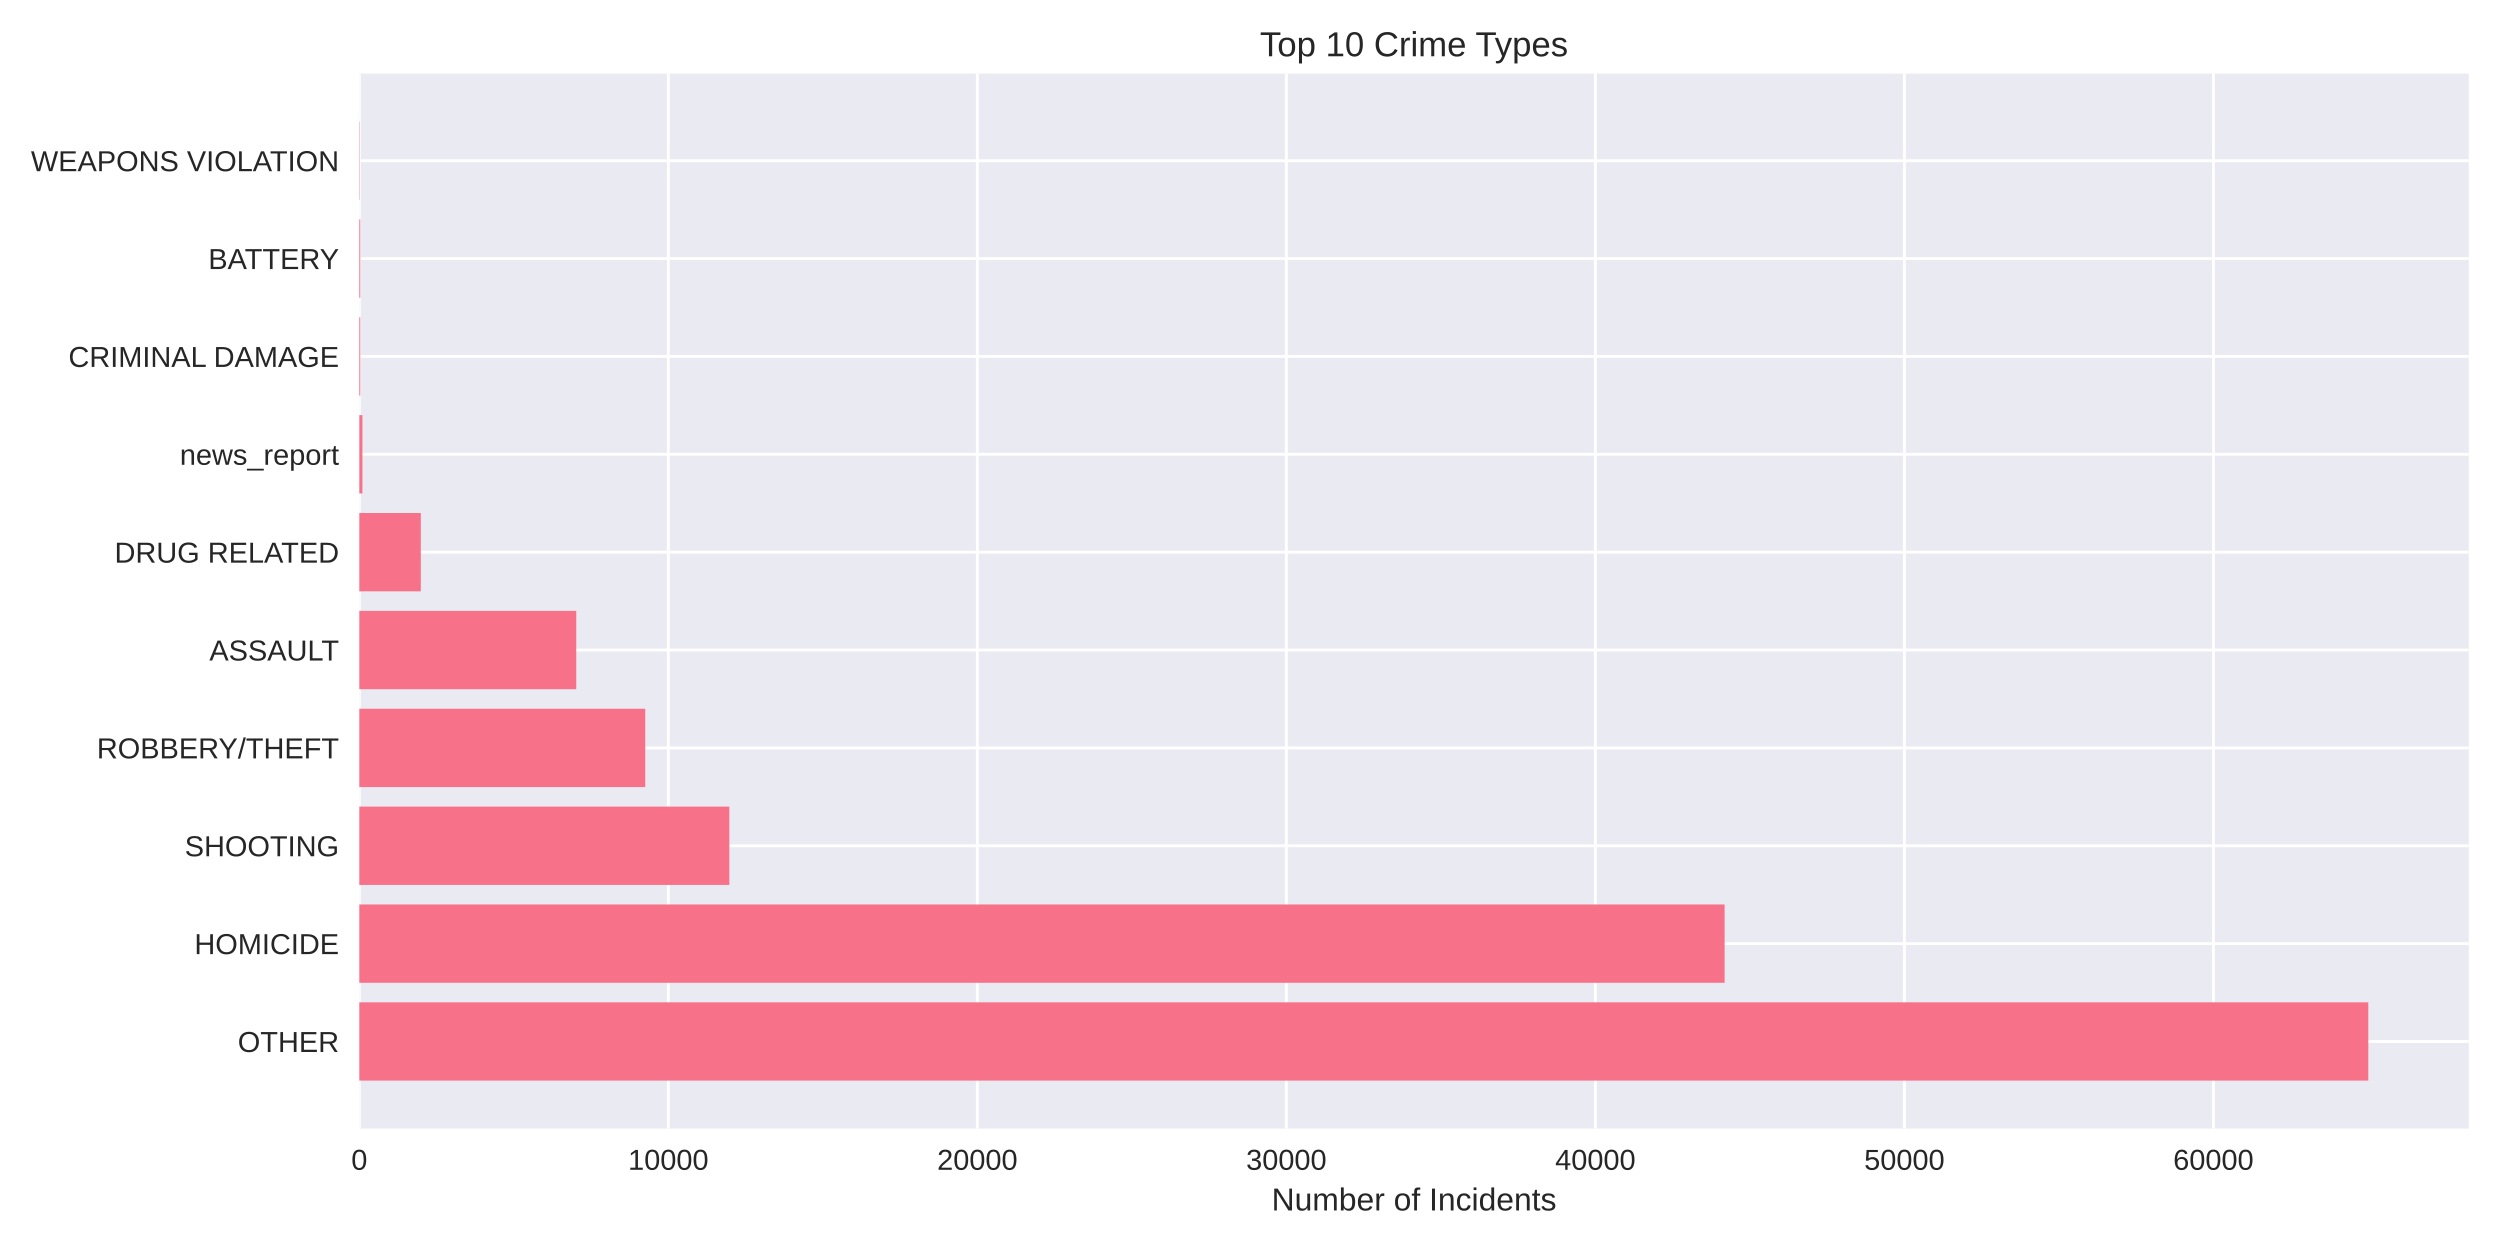
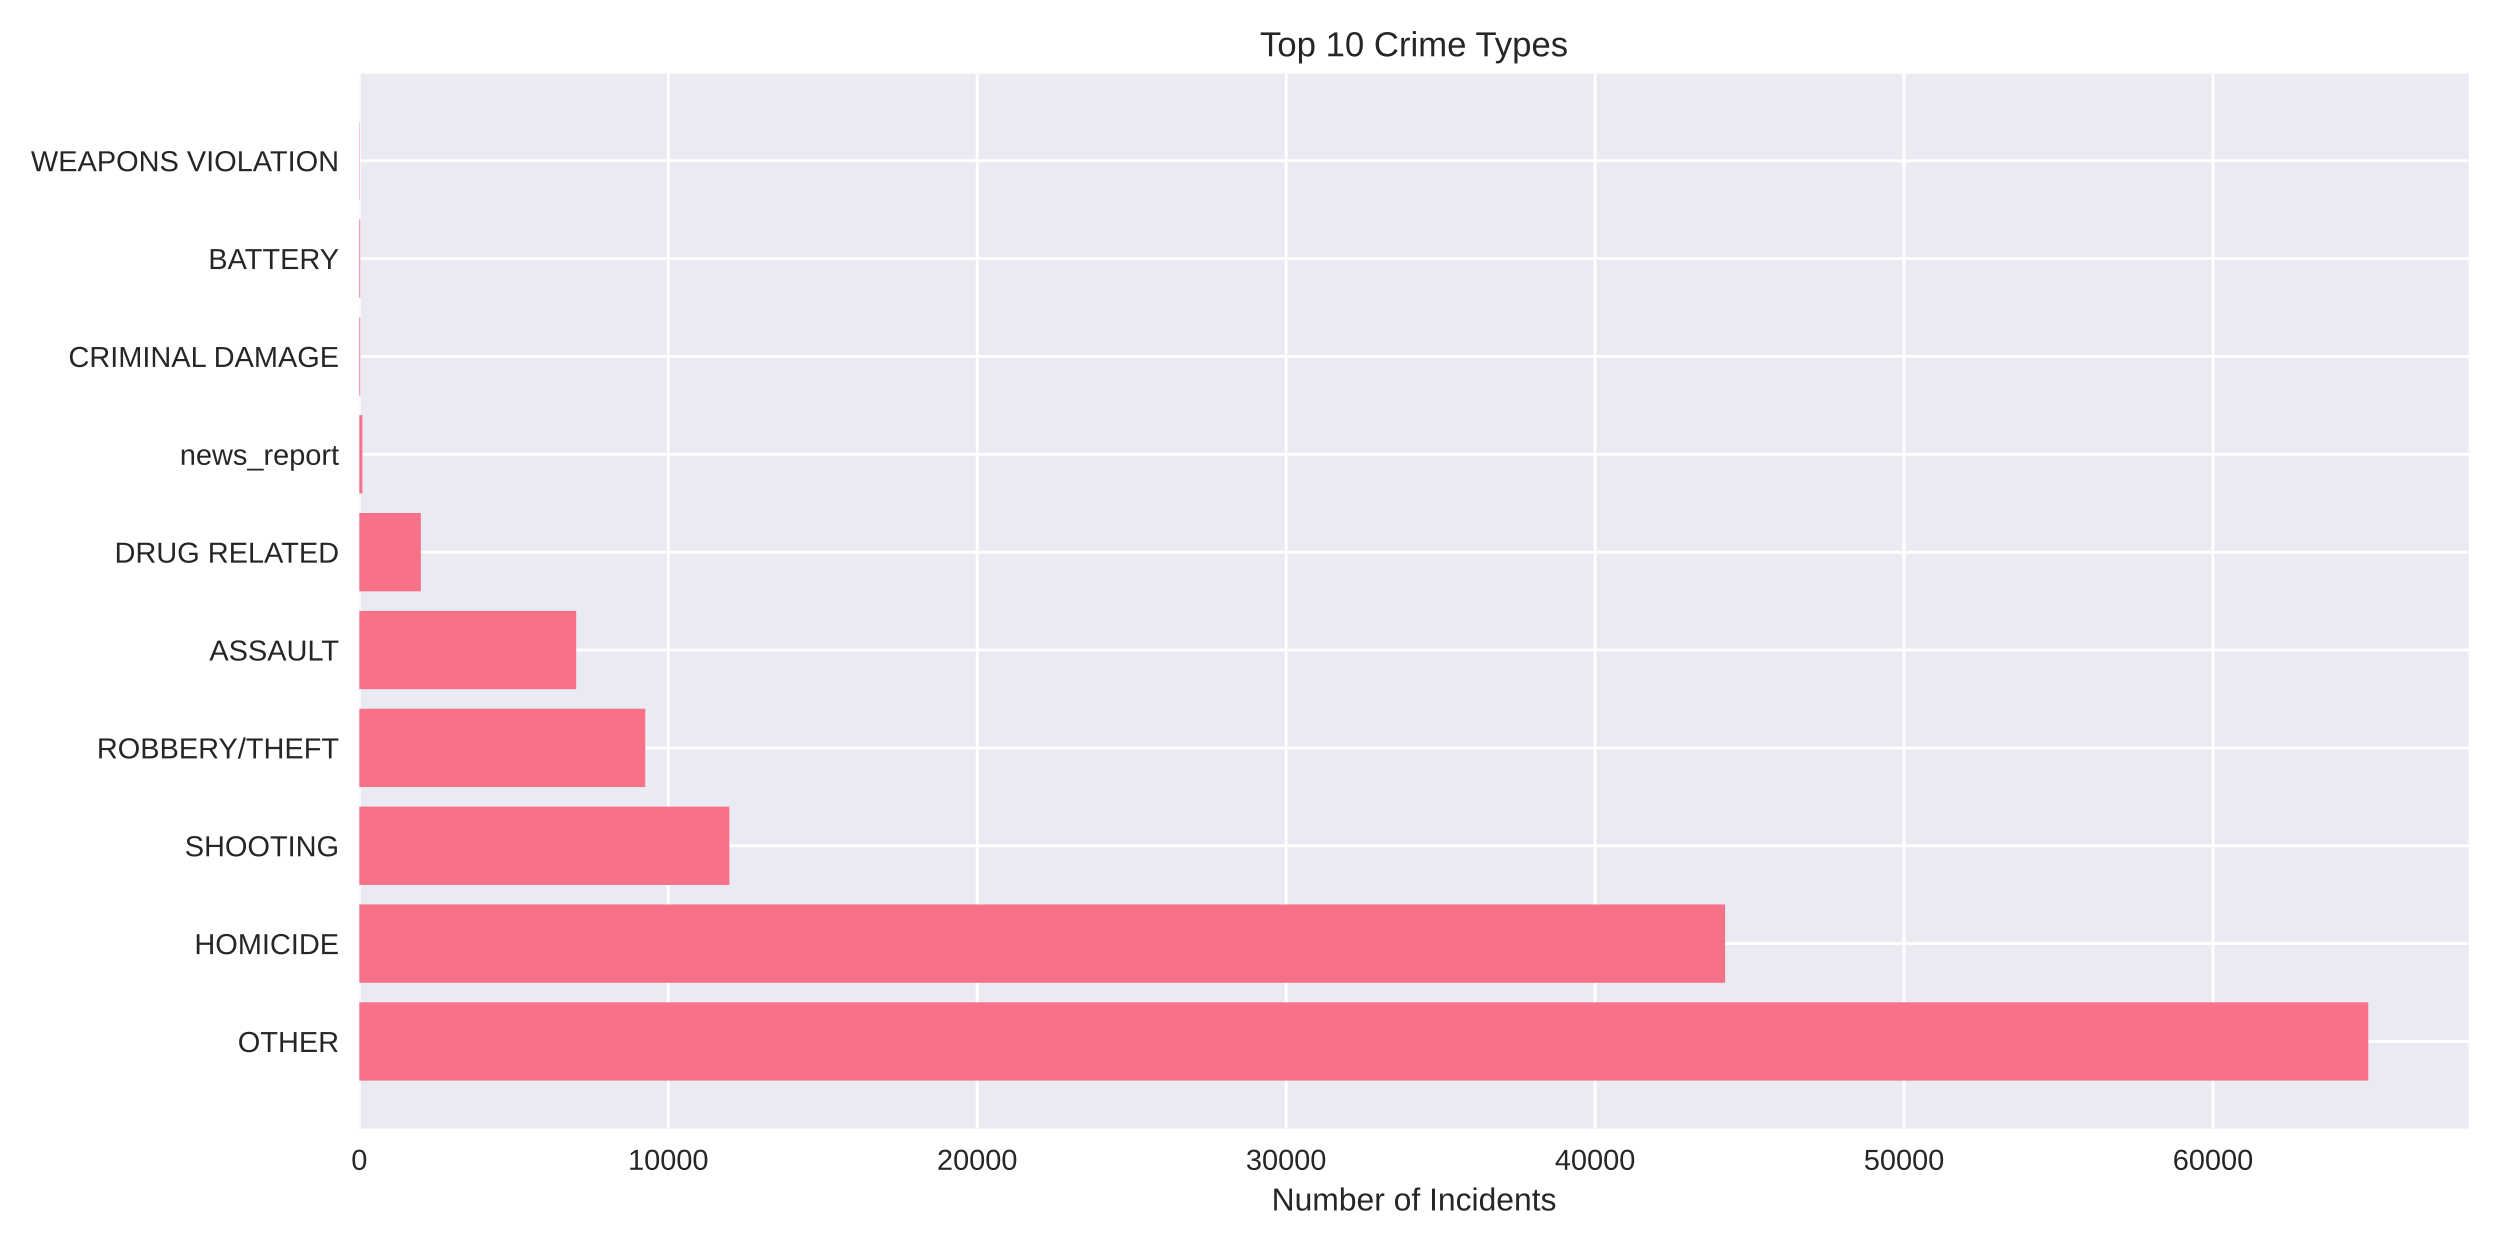
<svg xmlns="http://www.w3.org/2000/svg" width="864pt" height="432pt" viewBox="0 0 864 432" version="1.1">
  <defs>
    <style type="text/css">*{stroke-linejoin: round; stroke-linecap: butt}</style>
  </defs>
  <g id="figure_1">
    <g id="patch_1">
      <path d="M 0 432  L 864 432  L 864 0  L 0 0  z " style="fill: #ffffff" />
    </g>
    <g id="axes_1">
      <g id="patch_2">
        <path d="M 124.18 390.04  L 853.2 390.04  L 853.2 25.44  L 124.18 25.44  z " style="fill: #eaeaf2" />
      </g>
      <g id="matplotlib.axis_1">
        <g id="xtick_1">
          <g id="line2d_1">
-             <path d="M 124.18 390.04  L 124.18 25.44  " clip-path="url(#p19973d4344)" style="fill: none; stroke: #ffffff; stroke-linecap: round" />
+             <path d="M 124.18 390.04  L 124.18 25.44  " clip-path="url(#pab56a0c3f2)" style="fill: none; stroke: #ffffff; stroke-linecap: round" />
          </g>
          <g id="line2d_2" />
          <g id="text_1">
            <text style="fill: #262626; font: 10px 'Arial', 'Liberation Sans', 'DejaVu Sans', 'Bitstream Vera Sans', sans-serif; text-anchor: middle" x="124.18" y="404.287" transform="rotate(-0 124.18 404.2869)">0</text>
          </g>
        </g>
        <g id="xtick_2">
          <g id="line2d_3">
-             <path d="M 230.976 390.04  L 230.976 25.44  " clip-path="url(#p19973d4344)" style="fill: none; stroke: #ffffff; stroke-linecap: round" />
+             <path d="M 230.95 390.04  L 230.95 25.44  " clip-path="url(#pab56a0c3f2)" style="fill: none; stroke: #ffffff; stroke-linecap: round" />
          </g>
          <g id="line2d_4" />
          <g id="text_2">
-             <text style="fill: #262626; font: 10px 'Arial', 'Liberation Sans', 'DejaVu Sans', 'Bitstream Vera Sans', sans-serif; text-anchor: middle" x="230.976" y="404.287" transform="rotate(-0 230.9764 404.2869)">10000</text>
+             <text style="fill: #262626; font: 10px 'Arial', 'Liberation Sans', 'DejaVu Sans', 'Bitstream Vera Sans', sans-serif; text-anchor: middle" x="230.95" y="404.287" transform="rotate(-0 230.9501 404.2869)">10000</text>
          </g>
        </g>
        <g id="xtick_3">
          <g id="line2d_5">
-             <path d="M 337.773 390.04  L 337.773 25.44  " clip-path="url(#p19973d4344)" style="fill: none; stroke: #ffffff; stroke-linecap: round" />
+             <path d="M 337.72 390.04  L 337.72 25.44  " clip-path="url(#pab56a0c3f2)" style="fill: none; stroke: #ffffff; stroke-linecap: round" />
          </g>
          <g id="line2d_6" />
          <g id="text_3">
-             <text style="fill: #262626; font: 10px 'Arial', 'Liberation Sans', 'DejaVu Sans', 'Bitstream Vera Sans', sans-serif; text-anchor: middle" x="337.773" y="404.287" transform="rotate(-0 337.7728 404.2869)">20000</text>
+             <text style="fill: #262626; font: 10px 'Arial', 'Liberation Sans', 'DejaVu Sans', 'Bitstream Vera Sans', sans-serif; text-anchor: middle" x="337.72" y="404.287" transform="rotate(-0 337.7202 404.2869)">20000</text>
          </g>
        </g>
        <g id="xtick_4">
          <g id="line2d_7">
-             <path d="M 444.569 390.04  L 444.569 25.44  " clip-path="url(#p19973d4344)" style="fill: none; stroke: #ffffff; stroke-linecap: round" />
+             <path d="M 444.49 390.04  L 444.49 25.44  " clip-path="url(#pab56a0c3f2)" style="fill: none; stroke: #ffffff; stroke-linecap: round" />
          </g>
          <g id="line2d_8" />
          <g id="text_4">
-             <text style="fill: #262626; font: 10px 'Arial', 'Liberation Sans', 'DejaVu Sans', 'Bitstream Vera Sans', sans-serif; text-anchor: middle" x="444.569" y="404.287" transform="rotate(-0 444.5692 404.2869)">30000</text>
+             <text style="fill: #262626; font: 10px 'Arial', 'Liberation Sans', 'DejaVu Sans', 'Bitstream Vera Sans', sans-serif; text-anchor: middle" x="444.49" y="404.287" transform="rotate(-0 444.4904 404.2869)">30000</text>
          </g>
        </g>
        <g id="xtick_5">
          <g id="line2d_9">
-             <path d="M 551.366 390.04  L 551.366 25.44  " clip-path="url(#p19973d4344)" style="fill: none; stroke: #ffffff; stroke-linecap: round" />
+             <path d="M 551.26 390.04  L 551.26 25.44  " clip-path="url(#pab56a0c3f2)" style="fill: none; stroke: #ffffff; stroke-linecap: round" />
          </g>
          <g id="line2d_10" />
          <g id="text_5">
-             <text style="fill: #262626; font: 10px 'Arial', 'Liberation Sans', 'DejaVu Sans', 'Bitstream Vera Sans', sans-serif; text-anchor: middle" x="551.366" y="404.287" transform="rotate(-0 551.3656 404.2869)">40000</text>
+             <text style="fill: #262626; font: 10px 'Arial', 'Liberation Sans', 'DejaVu Sans', 'Bitstream Vera Sans', sans-serif; text-anchor: middle" x="551.26" y="404.287" transform="rotate(-0 551.2605 404.2869)">40000</text>
          </g>
        </g>
        <g id="xtick_6">
          <g id="line2d_11">
-             <path d="M 658.162 390.04  L 658.162 25.44  " clip-path="url(#p19973d4344)" style="fill: none; stroke: #ffffff; stroke-linecap: round" />
+             <path d="M 658.031 390.04  L 658.031 25.44  " clip-path="url(#pab56a0c3f2)" style="fill: none; stroke: #ffffff; stroke-linecap: round" />
          </g>
          <g id="line2d_12" />
          <g id="text_6">
-             <text style="fill: #262626; font: 10px 'Arial', 'Liberation Sans', 'DejaVu Sans', 'Bitstream Vera Sans', sans-serif; text-anchor: middle" x="658.162" y="404.287" transform="rotate(-0 658.162 404.2869)">50000</text>
+             <text style="fill: #262626; font: 10px 'Arial', 'Liberation Sans', 'DejaVu Sans', 'Bitstream Vera Sans', sans-serif; text-anchor: middle" x="658.031" y="404.287" transform="rotate(-0 658.0306 404.2869)">50000</text>
          </g>
        </g>
        <g id="xtick_7">
          <g id="line2d_13">
-             <path d="M 764.958 390.04  L 764.958 25.44  " clip-path="url(#p19973d4344)" style="fill: none; stroke: #ffffff; stroke-linecap: round" />
+             <path d="M 764.801 390.04  L 764.801 25.44  " clip-path="url(#pab56a0c3f2)" style="fill: none; stroke: #ffffff; stroke-linecap: round" />
          </g>
          <g id="line2d_14" />
          <g id="text_7">
-             <text style="fill: #262626; font: 10px 'Arial', 'Liberation Sans', 'DejaVu Sans', 'Bitstream Vera Sans', sans-serif; text-anchor: middle" x="764.958" y="404.287" transform="rotate(-0 764.9584 404.2869)">60000</text>
+             <text style="fill: #262626; font: 10px 'Arial', 'Liberation Sans', 'DejaVu Sans', 'Bitstream Vera Sans', sans-serif; text-anchor: middle" x="764.801" y="404.287" transform="rotate(-0 764.8007 404.2869)">60000</text>
          </g>
        </g>
        <g id="text_8">
          <text style="fill: #262626; font: 11px 'Arial', 'Liberation Sans', 'DejaVu Sans', 'Bitstream Vera Sans', sans-serif; text-anchor: middle" x="488.69" y="418.333" transform="rotate(-0 488.69 418.3334)">Number of Incidents</text>
        </g>
      </g>
      <g id="matplotlib.axis_2">
        <g id="ytick_1">
          <g id="line2d_15">
-             <path d="M 124.18 359.939  L 853.2 359.939  " clip-path="url(#p19973d4344)" style="fill: none; stroke: #ffffff; stroke-linecap: round" />
+             <path d="M 124.18 359.939  L 853.2 359.939  " clip-path="url(#pab56a0c3f2)" style="fill: none; stroke: #ffffff; stroke-linecap: round" />
          </g>
          <g id="line2d_16" />
          <g id="text_9">
            <text style="fill: #262626; font: 10px 'Arial', 'Liberation Sans', 'DejaVu Sans', 'Bitstream Vera Sans', sans-serif; text-anchor: end" x="117.18" y="363.562" transform="rotate(-0 117.18 363.562)">OTHER</text>
          </g>
        </g>
        <g id="ytick_2">
          <g id="line2d_17">
-             <path d="M 124.18 326.117  L 853.2 326.117  " clip-path="url(#p19973d4344)" style="fill: none; stroke: #ffffff; stroke-linecap: round" />
+             <path d="M 124.18 326.117  L 853.2 326.117  " clip-path="url(#pab56a0c3f2)" style="fill: none; stroke: #ffffff; stroke-linecap: round" />
          </g>
          <g id="line2d_18" />
          <g id="text_10">
            <text style="fill: #262626; font: 10px 'Arial', 'Liberation Sans', 'DejaVu Sans', 'Bitstream Vera Sans', sans-serif; text-anchor: end" x="117.18" y="329.74" transform="rotate(-0 117.18 329.7401)">HOMICIDE</text>
          </g>
        </g>
        <g id="ytick_3">
          <g id="line2d_19">
-             <path d="M 124.18 292.295  L 853.2 292.295  " clip-path="url(#p19973d4344)" style="fill: none; stroke: #ffffff; stroke-linecap: round" />
+             <path d="M 124.18 292.295  L 853.2 292.295  " clip-path="url(#pab56a0c3f2)" style="fill: none; stroke: #ffffff; stroke-linecap: round" />
          </g>
          <g id="line2d_20" />
          <g id="text_11">
            <text style="fill: #262626; font: 10px 'Arial', 'Liberation Sans', 'DejaVu Sans', 'Bitstream Vera Sans', sans-serif; text-anchor: end" x="117.18" y="295.918" transform="rotate(-0 117.18 295.9182)">SHOOTING</text>
          </g>
        </g>
        <g id="ytick_4">
          <g id="line2d_21">
-             <path d="M 124.18 258.473  L 853.2 258.473  " clip-path="url(#p19973d4344)" style="fill: none; stroke: #ffffff; stroke-linecap: round" />
+             <path d="M 124.18 258.473  L 853.2 258.473  " clip-path="url(#pab56a0c3f2)" style="fill: none; stroke: #ffffff; stroke-linecap: round" />
          </g>
          <g id="line2d_22" />
          <g id="text_12">
            <text style="fill: #262626; font: 10px 'Arial', 'Liberation Sans', 'DejaVu Sans', 'Bitstream Vera Sans', sans-serif; text-anchor: end" x="117.18" y="262.096" transform="rotate(-0 117.18 262.0963)">ROBBERY/THEFT</text>
          </g>
        </g>
        <g id="ytick_5">
          <g id="line2d_23">
-             <path d="M 124.18 224.651  L 853.2 224.651  " clip-path="url(#p19973d4344)" style="fill: none; stroke: #ffffff; stroke-linecap: round" />
+             <path d="M 124.18 224.651  L 853.2 224.651  " clip-path="url(#pab56a0c3f2)" style="fill: none; stroke: #ffffff; stroke-linecap: round" />
          </g>
          <g id="line2d_24" />
          <g id="text_13">
            <text style="fill: #262626; font: 10px 'Arial', 'Liberation Sans', 'DejaVu Sans', 'Bitstream Vera Sans', sans-serif; text-anchor: end" x="117.18" y="228.274" transform="rotate(-0 117.18 228.2744)">ASSAULT</text>
          </g>
        </g>
        <g id="ytick_6">
          <g id="line2d_25">
-             <path d="M 124.18 190.829  L 853.2 190.829  " clip-path="url(#p19973d4344)" style="fill: none; stroke: #ffffff; stroke-linecap: round" />
+             <path d="M 124.18 190.829  L 853.2 190.829  " clip-path="url(#pab56a0c3f2)" style="fill: none; stroke: #ffffff; stroke-linecap: round" />
          </g>
          <g id="line2d_26" />
          <g id="text_14">
            <text style="fill: #262626; font: 10px 'Arial', 'Liberation Sans', 'DejaVu Sans', 'Bitstream Vera Sans', sans-serif; text-anchor: end" x="117.18" y="194.452" transform="rotate(-0 117.18 194.4525)">DRUG RELATED</text>
          </g>
        </g>
        <g id="ytick_7">
          <g id="line2d_27">
-             <path d="M 124.18 157.007  L 853.2 157.007  " clip-path="url(#p19973d4344)" style="fill: none; stroke: #ffffff; stroke-linecap: round" />
+             <path d="M 124.18 157.007  L 853.2 157.007  " clip-path="url(#pab56a0c3f2)" style="fill: none; stroke: #ffffff; stroke-linecap: round" />
          </g>
          <g id="line2d_28" />
          <g id="text_15">
            <text style="fill: #262626; font: 10px 'Arial', 'Liberation Sans', 'DejaVu Sans', 'Bitstream Vera Sans', sans-serif; text-anchor: end" x="117.18" y="160.631" transform="rotate(-0 117.18 160.6306)">news_report</text>
          </g>
        </g>
        <g id="ytick_8">
          <g id="line2d_29">
-             <path d="M 124.18 123.185  L 853.2 123.185  " clip-path="url(#p19973d4344)" style="fill: none; stroke: #ffffff; stroke-linecap: round" />
+             <path d="M 124.18 123.185  L 853.2 123.185  " clip-path="url(#pab56a0c3f2)" style="fill: none; stroke: #ffffff; stroke-linecap: round" />
          </g>
          <g id="line2d_30" />
          <g id="text_16">
            <text style="fill: #262626; font: 10px 'Arial', 'Liberation Sans', 'DejaVu Sans', 'Bitstream Vera Sans', sans-serif; text-anchor: end" x="117.18" y="126.809" transform="rotate(-0 117.18 126.8087)">CRIMINAL DAMAGE</text>
          </g>
        </g>
        <g id="ytick_9">
          <g id="line2d_31">
-             <path d="M 124.18 89.363  L 853.2 89.363  " clip-path="url(#p19973d4344)" style="fill: none; stroke: #ffffff; stroke-linecap: round" />
+             <path d="M 124.18 89.363  L 853.2 89.363  " clip-path="url(#pab56a0c3f2)" style="fill: none; stroke: #ffffff; stroke-linecap: round" />
          </g>
          <g id="line2d_32" />
          <g id="text_17">
            <text style="fill: #262626; font: 10px 'Arial', 'Liberation Sans', 'DejaVu Sans', 'Bitstream Vera Sans', sans-serif; text-anchor: end" x="117.18" y="92.987" transform="rotate(-0 117.18 92.98681)">BATTERY</text>
          </g>
        </g>
        <g id="ytick_10">
          <g id="line2d_33">
-             <path d="M 124.18 55.541  L 853.2 55.541  " clip-path="url(#p19973d4344)" style="fill: none; stroke: #ffffff; stroke-linecap: round" />
+             <path d="M 124.18 55.541  L 853.2 55.541  " clip-path="url(#pab56a0c3f2)" style="fill: none; stroke: #ffffff; stroke-linecap: round" />
          </g>
          <g id="line2d_34" />
          <g id="text_18">
            <text style="fill: #262626; font: 10px 'Arial', 'Liberation Sans', 'DejaVu Sans', 'Bitstream Vera Sans', sans-serif; text-anchor: end" x="117.18" y="59.165" transform="rotate(-0 117.18 59.16492)">WEAPONS VIOLATION</text>
          </g>
        </g>
      </g>
      <g id="patch_3">
-         <path d="M 124.18 373.467  L 818.485 373.467  L 818.485 346.41  L 124.18 346.41  z " clip-path="url(#p19973d4344)" style="fill: #f77189" />
+         <path d="M 124.18 373.467  L 818.485 373.467  L 818.485 346.41  L 124.18 346.41  z " clip-path="url(#pab56a0c3f2)" style="fill: #f77189" />
      </g>
      <g id="patch_4">
-         <path d="M 124.18 339.645  L 596.028 339.645  L 596.028 312.588  L 124.18 312.588  z " clip-path="url(#p19973d4344)" style="fill: #f77189" />
+         <path d="M 124.18 339.645  L 596.2 339.645  L 596.2 312.588  L 124.18 312.588  z " clip-path="url(#pab56a0c3f2)" style="fill: #f77189" />
      </g>
      <g id="patch_5">
-         <path d="M 124.18 305.823  L 252.058 305.823  L 252.058 278.766  L 124.18 278.766  z " clip-path="url(#p19973d4344)" style="fill: #f77189" />
+         <path d="M 124.18 305.823  L 252.069 305.823  L 252.069 278.766  L 124.18 278.766  z " clip-path="url(#pab56a0c3f2)" style="fill: #f77189" />
      </g>
      <g id="patch_6">
-         <path d="M 124.18 272.002  L 222.999 272.002  L 222.999 244.944  L 124.18 244.944  z " clip-path="url(#p19973d4344)" style="fill: #f77189" />
+         <path d="M 124.18 272.002  L 223.006 272.002  L 223.006 244.944  L 124.18 244.944  z " clip-path="url(#pab56a0c3f2)" style="fill: #f77189" />
      </g>
      <g id="patch_7">
-         <path d="M 124.18 238.18  L 199.151 238.18  L 199.151 211.122  L 124.18 211.122  z " clip-path="url(#p19973d4344)" style="fill: #f77189" />
+         <path d="M 124.18 238.18  L 199.143 238.18  L 199.143 211.122  L 124.18 211.122  z " clip-path="url(#pab56a0c3f2)" style="fill: #f77189" />
      </g>
      <g id="patch_8">
-         <path d="M 124.18 204.358  L 145.432 204.358  L 145.432 177.3  L 124.18 177.3  z " clip-path="url(#p19973d4344)" style="fill: #f77189" />
+         <path d="M 124.18 204.358  L 145.438 204.358  L 145.438 177.3  L 124.18 177.3  z " clip-path="url(#pab56a0c3f2)" style="fill: #f77189" />
      </g>
      <g id="patch_9">
-         <path d="M 124.18 170.536  L 125.248 170.536  L 125.248 143.478  L 124.18 143.478  z " clip-path="url(#p19973d4344)" style="fill: #f77189" />
+         <path d="M 124.18 170.536  L 125.248 170.536  L 125.248 143.478  L 124.18 143.478  z " clip-path="url(#pab56a0c3f2)" style="fill: #f77189" />
      </g>
      <g id="patch_10">
-         <path d="M 124.18 136.714  L 124.511 136.714  L 124.511 109.657  L 124.18 109.657  z " clip-path="url(#p19973d4344)" style="fill: #f77189" />
+         <path d="M 124.18 136.714  L 124.511 136.714  L 124.511 109.657  L 124.18 109.657  z " clip-path="url(#pab56a0c3f2)" style="fill: #f77189" />
      </g>
      <g id="patch_11">
-         <path d="M 124.18 102.892  L 124.511 102.892  L 124.511 75.835  L 124.18 75.835  z " clip-path="url(#p19973d4344)" style="fill: #f77189" />
+         <path d="M 124.18 102.892  L 124.511 102.892  L 124.511 75.835  L 124.18 75.835  z " clip-path="url(#pab56a0c3f2)" style="fill: #f77189" />
      </g>
      <g id="patch_12">
-         <path d="M 124.18 69.07  L 124.297 69.07  L 124.297 42.013  L 124.18 42.013  z " clip-path="url(#p19973d4344)" style="fill: #f77189" />
+         <path d="M 124.18 69.07  L 124.297 69.07  L 124.297 42.013  L 124.18 42.013  z " clip-path="url(#pab56a0c3f2)" style="fill: #f77189" />
      </g>
      <g id="patch_13">
        <path d="M 124.18 390.04  L 124.18 25.44  " style="fill: none" />
      </g>
      <g id="patch_14">
        <path d="M 853.2 390.04  L 853.2 25.44  " style="fill: none" />
      </g>
      <g id="patch_15">
        <path d="M 124.18 390.04  L 853.2 390.04  " style="fill: none" />
      </g>
      <g id="patch_16">
        <path d="M 124.18 25.44  L 853.2 25.44  " style="fill: none" />
      </g>
      <g id="text_19">
        <text style="fill: #262626; font: 12px 'Arial', 'Liberation Sans', 'DejaVu Sans', 'Bitstream Vera Sans', sans-serif; text-anchor: middle" x="488.69" y="19.44" transform="rotate(-0 488.69 19.44)">Top 10 Crime Types</text>
      </g>
    </g>
  </g>
  <defs>
-     <clipPath id="p19973d4344">
+     <clipPath id="pab56a0c3f2">
      <rect x="124.18" y="25.44" width="729.02" height="364.6" />
    </clipPath>
  </defs>
</svg>
